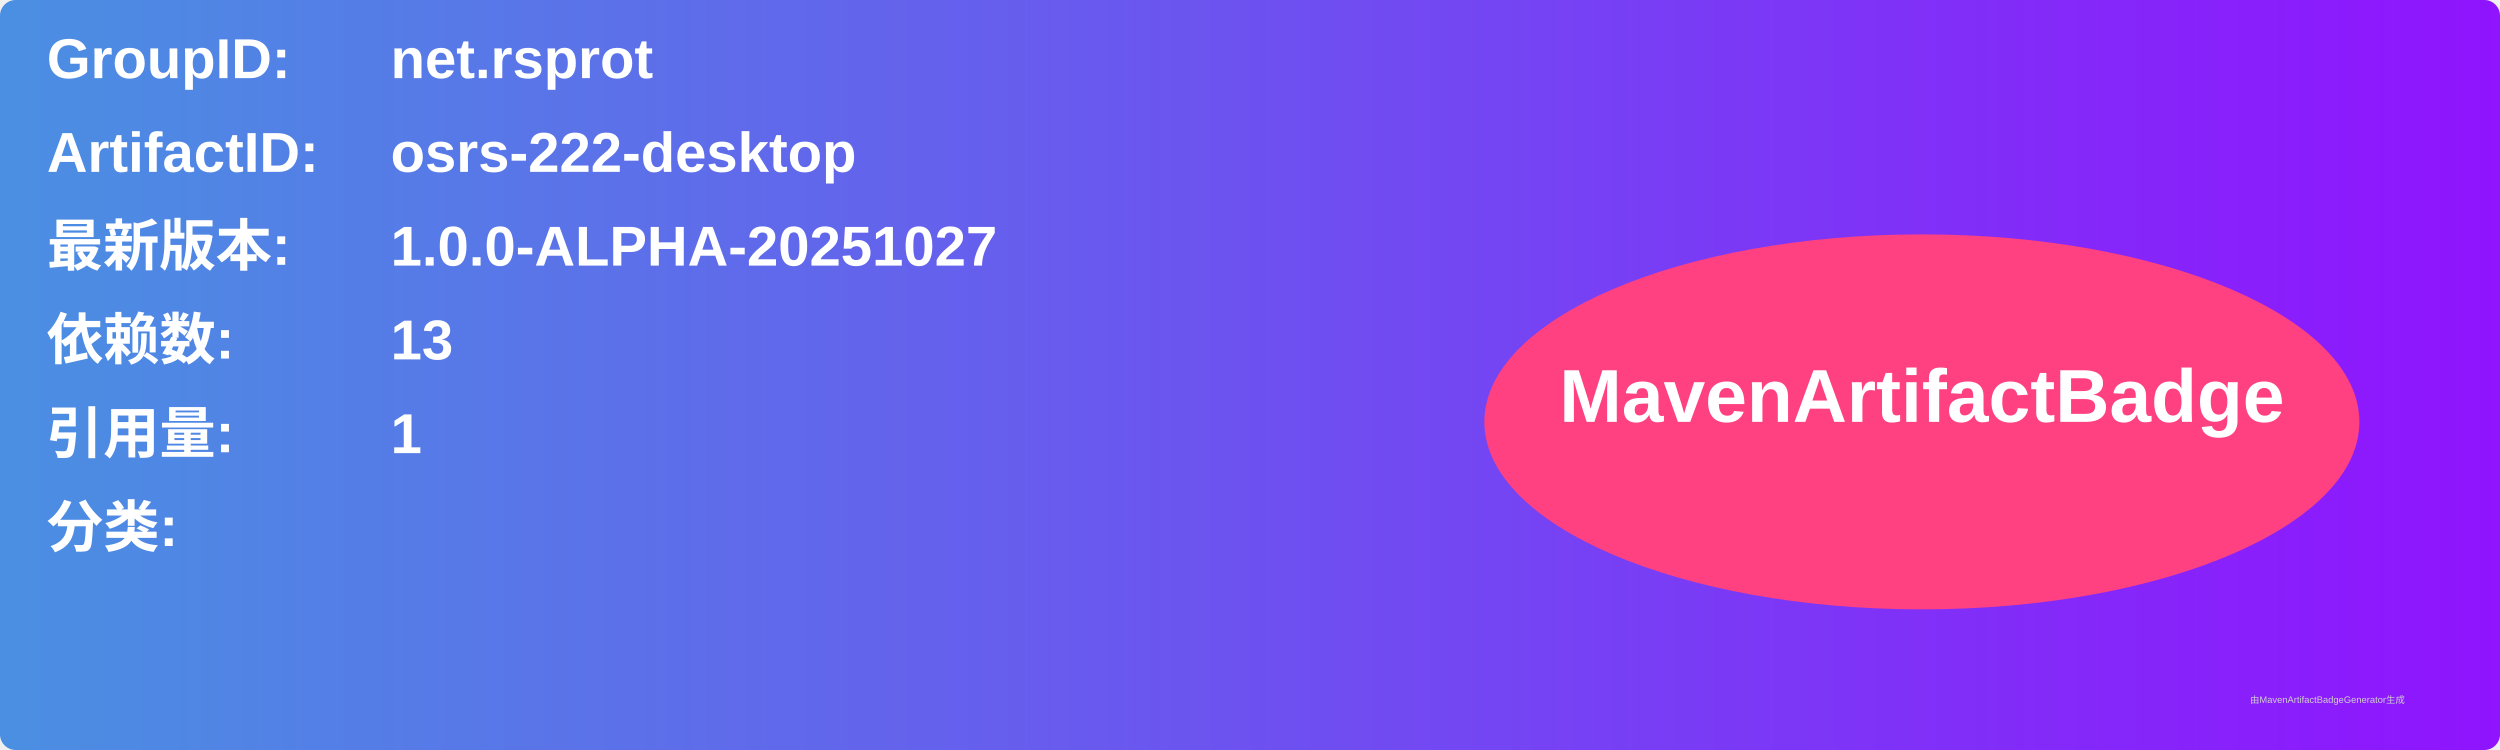
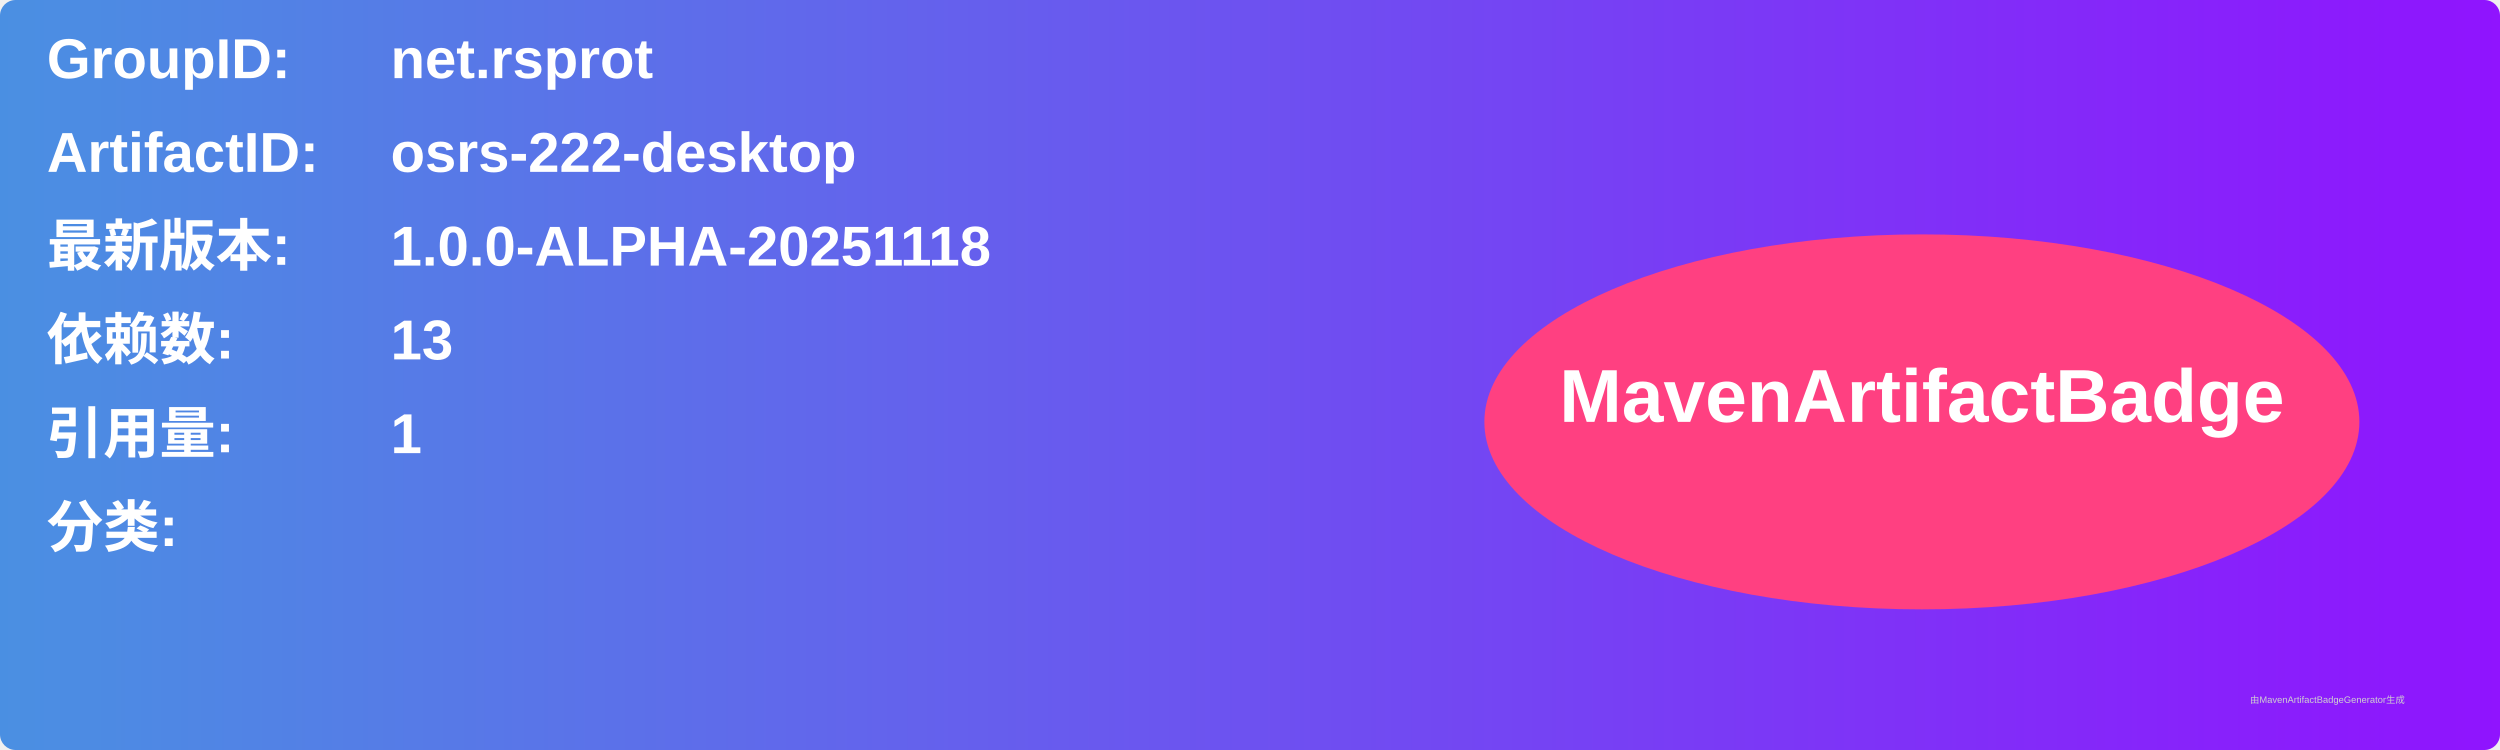
<svg xmlns="http://www.w3.org/2000/svg" width="800" height="240" viewBox="0 0 800 240">
  <linearGradient id="grad" x1="0%" y1="0%" x2="100%" y2="0%">
    <stop offset="0%" stop-color="#4a90e2" />
    <stop offset="100%" stop-color="#9013fe" />
  </linearGradient>
  <rect width="100%" height="100%" rx="5" ry="5" fill="url(#grad)" />
  <g transform="translate(15, 15)">
    <text x="0" y="10" font-family="Arial" font-size="18" fill="white" font-weight="bold" width="260">GroupID:</text>
    <text x="110" y="10" font-family="Arial" font-size="18" fill="white" font-weight="bold" width="460">net.rsprot</text>
    <text x="0" y="40" font-family="Arial" font-size="18" fill="white" font-weight="bold" width="260">ArtifactID:</text>
    <text x="110" y="40" font-family="Arial" font-size="18" fill="white" font-weight="bold" width="460">osrs-222-desktop</text>
    <text x="0" y="70" font-family="Arial" font-size="18" fill="white" font-weight="bold">最新版本:</text>
    <text x="110" y="70" font-family="Arial" font-size="18" fill="white" font-weight="bold">
-       <tspan font-weight="bold">1.0.0-ALPHA-20251027</tspan>
+       <tspan font-weight="bold">1.0.0-ALPHA-20251118</tspan>
    </text>
    <text x="0" y="100" font-family="Arial" font-size="18" fill="white" font-weight="bold">依赖数: </text>
    <text x="110" y="100" font-family="Arial" font-size="18" fill="white">
      <tspan font-weight="bold">13</tspan>
    </text>
    <text x="0" y="130" font-family="Arial" font-size="18" fill="white" font-weight="bold">引用量: </text>
    <text x="110" y="130" font-family="Arial" font-size="18" fill="white">
      <tspan font-weight="bold">1</tspan>
    </text>
    <text x="0" y="160" font-family="Arial" font-size="18" fill="white" font-weight="bold">分类:</text>
    <text x="10" y="190" font-family="Arial" font-size="10" fill="white">
      <tspan font-weight="bold" />
    </text>
    <ellipse cx="600" cy="120" rx="140" ry="60" fill="#ff4081" />
    <text x="600" y="120" text-anchor="middle" font-family="Arial" font-size="24" fill="white" font-weight="bold">MavenArtifactBadge</text>
  </g>
  <text x="720" y="225" font-family="Arial" font-size="3" fill="#d0d0d0">由MavenArtifactBadgeGenerator生成</text>
</svg>
